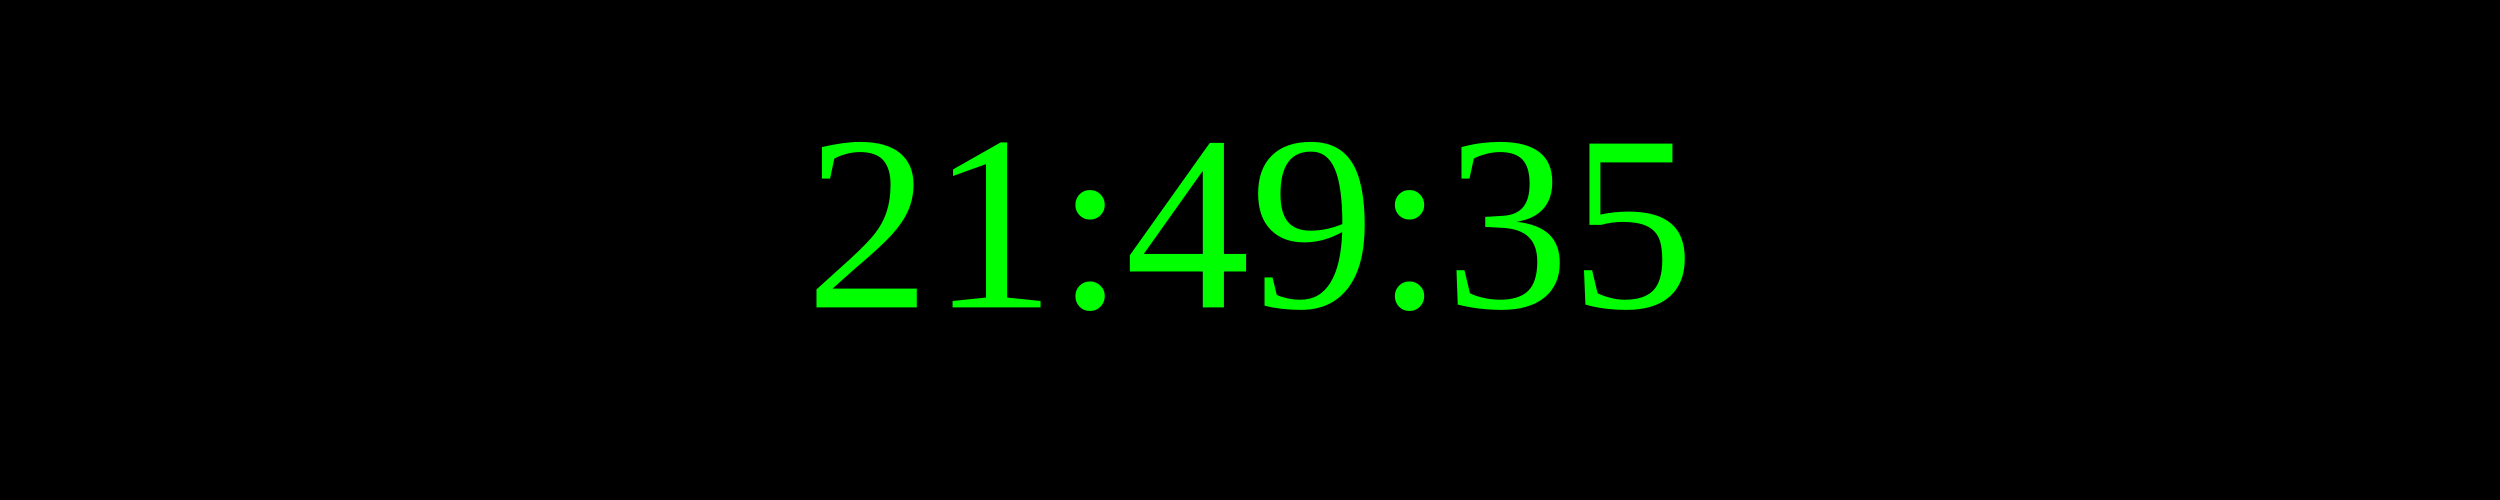
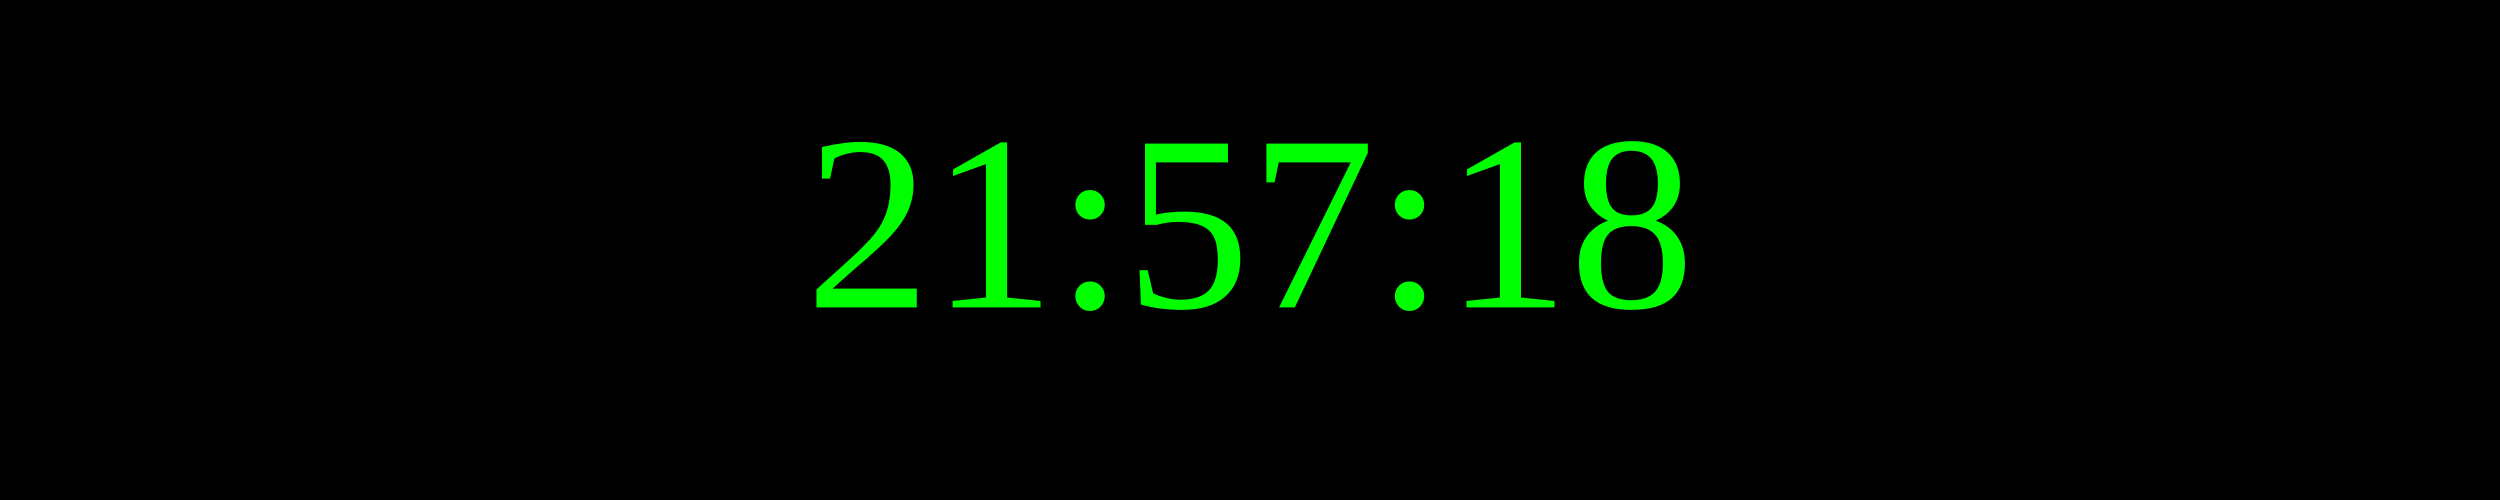
<svg xmlns="http://www.w3.org/2000/svg" width="250" height="50">
  <rect width="100%" height="100%" fill="black" />
  <text x="50%" y="50%" font-size="25" fill="lime" text-anchor="middle" dominant-baseline="middle">
- 21:49:35
+ 21:57:18
</text>
</svg>
